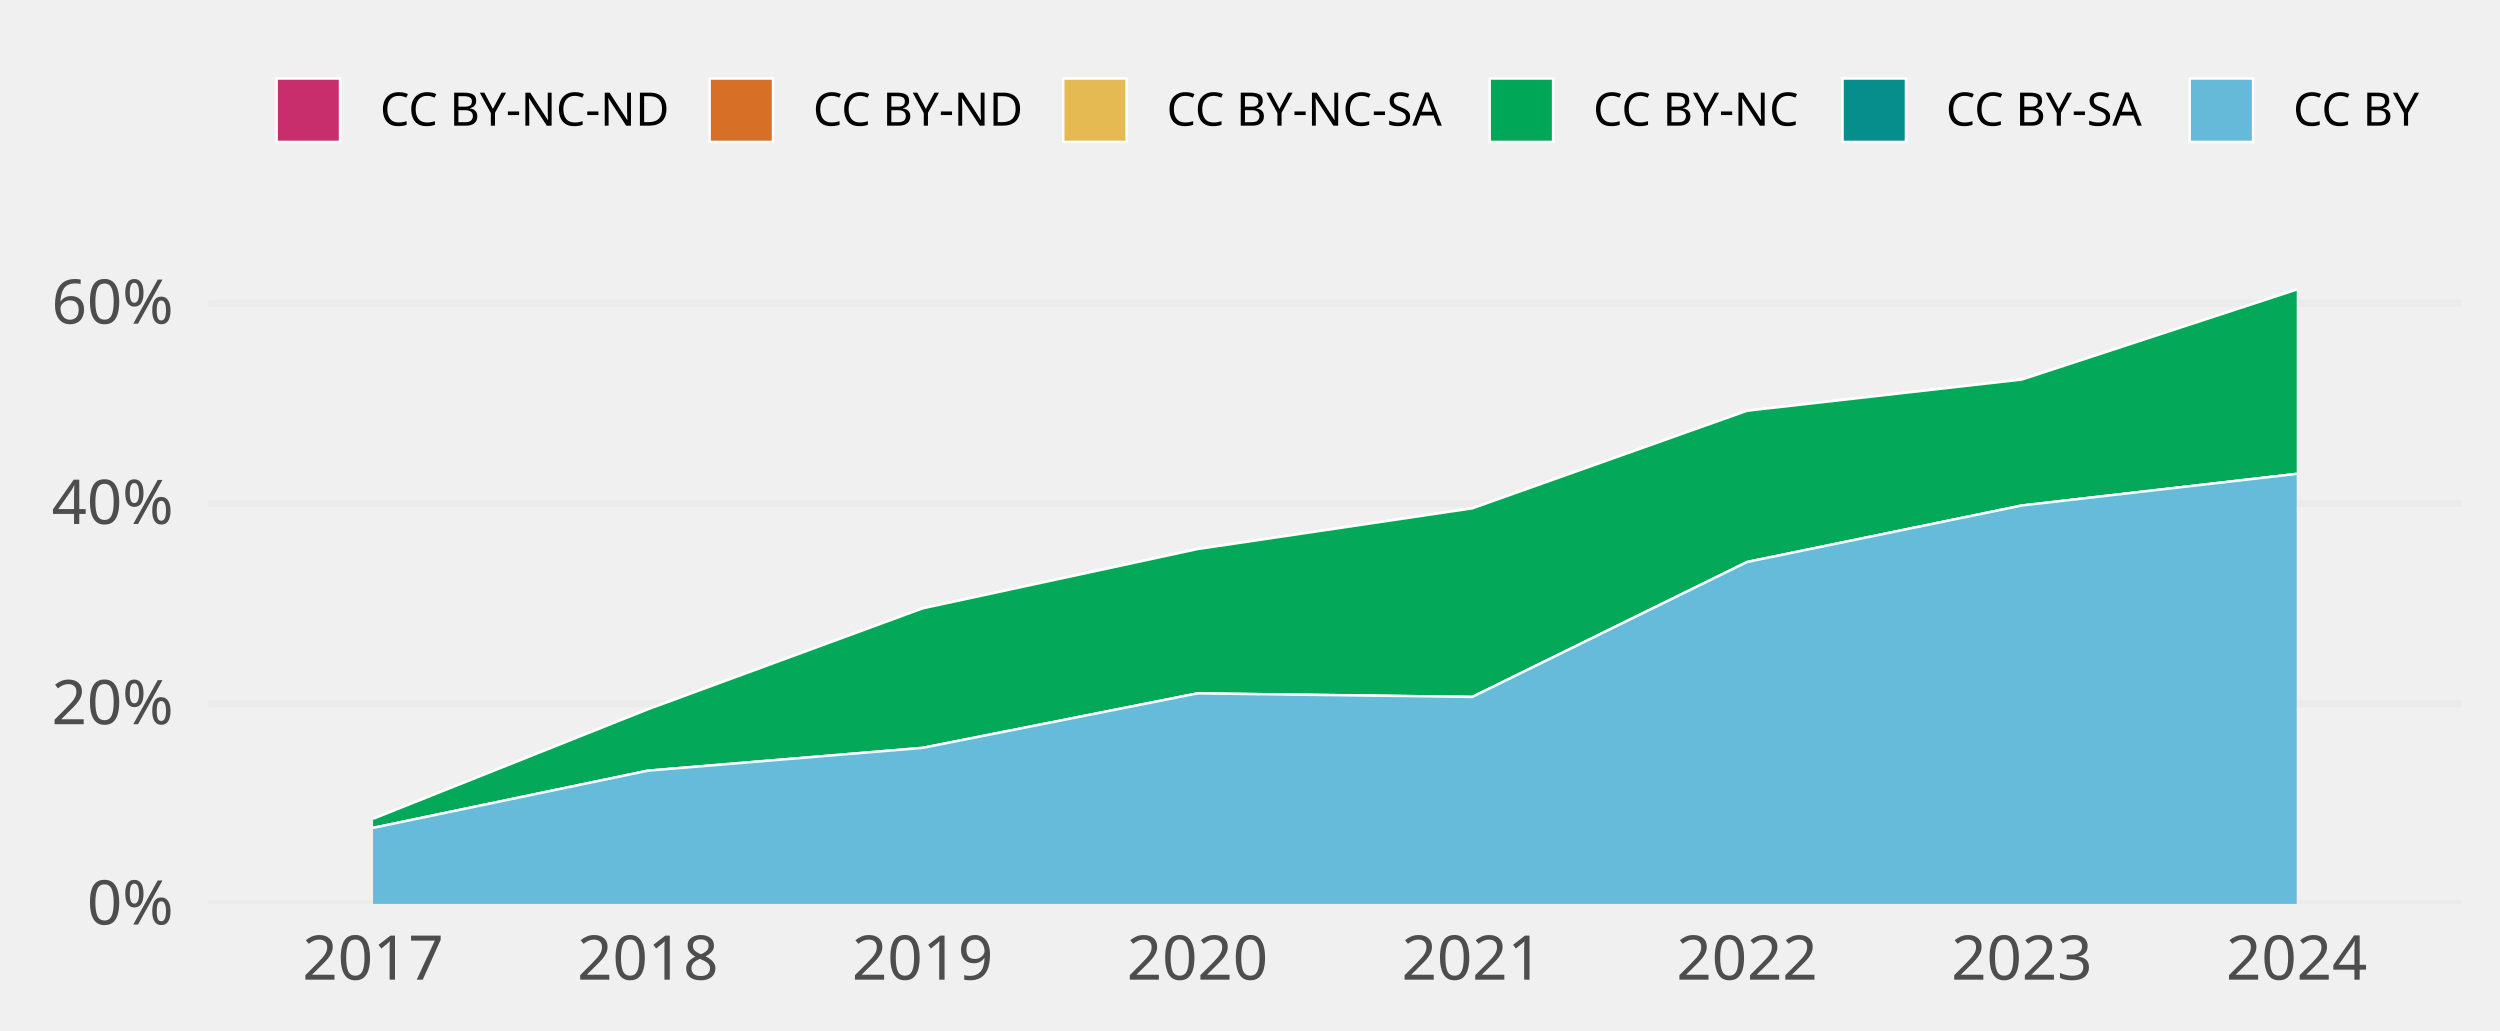
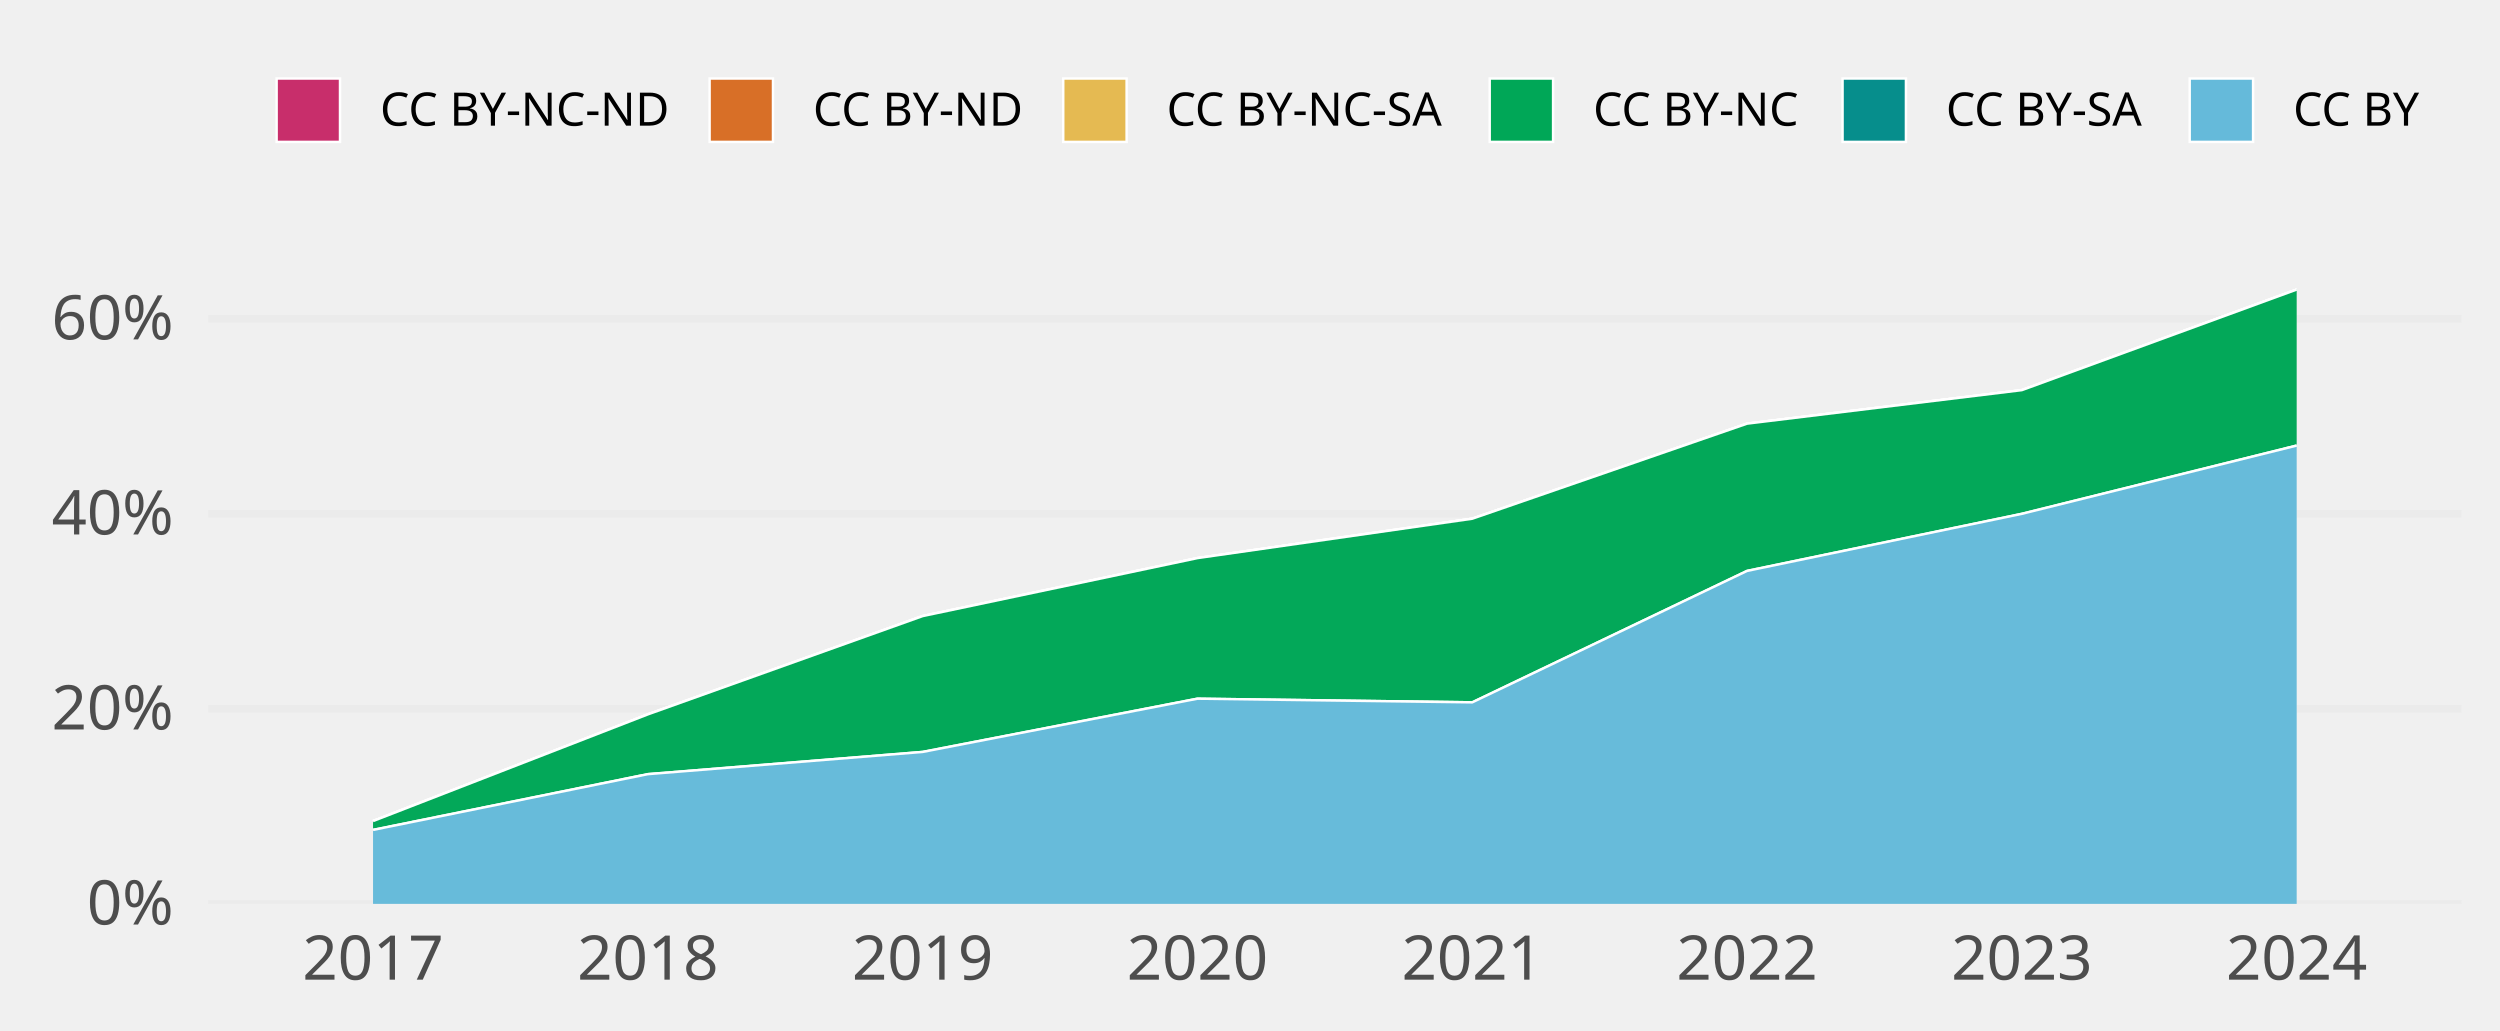
<svg xmlns="http://www.w3.org/2000/svg" class="svglite" width="648.00pt" height="266.98pt" viewBox="0 0 648.00 266.98">
  <defs>
    <style type="text/css">
    .svglite line, .svglite polyline, .svglite polygon, .svglite path, .svglite rect, .svglite circle {
      fill: none;
      stroke: #000000;
      stroke-linecap: round;
      stroke-linejoin: round;
      stroke-miterlimit: 10.00;
    }
    .svglite text {
      white-space: pre;
    }
  </style>
  </defs>
  <rect width="100%" height="100%" style="stroke: none; fill: none;" />
  <defs>
    <clipPath id="cpMC4wMHw2NDguMDB8MC4wMHwyNjYuOTg=">
      <rect x="0.00" y="0.00" width="648.00" height="266.98" />
    </clipPath>
  </defs>
  <g clip-path="url(#cpMC4wMHw2NDguMDB8MC4wMHwyNjYuOTg=)">
</g>
  <defs>
    <clipPath id="cpNTMuOTV8NjM4LjA0fDY3LjA5fDIzNC4yOA==">
      <rect x="53.95" y="67.09" width="584.09" height="167.19" />
    </clipPath>
  </defs>
  <g clip-path="url(#cpNTMuOTV8NjM4LjA0fDY3LjA5fDIzNC4yOA==)">
    <polyline points="53.95,234.28 638.04,234.28 " style="stroke-width: 1.94; stroke: #EBEBEB; stroke-linecap: butt;" />
-     <polyline points="53.95,182.37 638.04,182.37 " style="stroke-width: 1.94; stroke: #EBEBEB; stroke-linecap: butt;" />
-     <polyline points="53.95,130.47 638.04,130.47 " style="stroke-width: 1.94; stroke: #EBEBEB; stroke-linecap: butt;" />
-     <polyline points="53.95,78.56 638.04,78.56 " style="stroke-width: 1.94; stroke: #EBEBEB; stroke-linecap: butt;" />
-     <polygon points="96.69,212.23 167.92,183.85 239.15,157.68 310.38,142.32 381.61,131.76 452.84,106.46 524.07,98.37 595.30,75.05 595.30,75.05 524.07,98.37 452.84,106.46 381.61,131.76 310.38,142.32 239.15,157.68 167.92,183.85 96.69,212.23 " style="stroke-width: 0.00; stroke: none; stroke-linecap: butt; fill: #C82E6B;" />
-     <polyline points="96.69,212.23 167.92,183.85 239.15,157.68 310.38,142.32 381.61,131.76 452.84,106.46 524.07,98.37 595.30,75.05 " style="stroke-width: 0.64; stroke: #FFFFFF; stroke-linecap: butt;" />
-     <polygon points="96.69,212.23 167.92,183.85 239.15,157.68 310.38,142.32 381.61,131.76 452.84,106.46 524.07,98.37 595.30,75.05 595.30,75.05 524.07,98.37 452.84,106.46 381.61,131.76 310.38,142.32 239.15,157.68 167.92,183.85 96.69,212.23 " style="stroke-width: 0.00; stroke: none; stroke-linecap: butt; fill: #D86F27;" />
-     <polyline points="96.69,212.23 167.92,183.85 239.15,157.68 310.38,142.32 381.61,131.76 452.84,106.46 524.07,98.37 595.30,75.05 " style="stroke-width: 0.64; stroke: #FFFFFF; stroke-linecap: butt;" />
-     <polygon points="96.69,212.23 167.92,183.85 239.15,157.68 310.38,142.32 381.61,131.76 452.84,106.46 524.07,98.37 595.30,75.05 595.30,75.05 524.07,98.37 452.84,106.46 381.61,131.76 310.38,142.32 239.15,157.68 167.92,183.85 96.69,212.23 " style="stroke-width: 0.00; stroke: none; stroke-linecap: butt; fill: #E5BA52;" />
-     <polyline points="96.69,212.23 167.92,183.85 239.15,157.68 310.38,142.32 381.61,131.76 452.84,106.46 524.07,98.37 595.30,75.05 " style="stroke-width: 0.64; stroke: #FFFFFF; stroke-linecap: butt;" />
-     <polygon points="96.69,212.23 167.92,183.85 239.15,157.68 310.38,142.32 381.61,131.76 452.84,106.46 524.07,98.37 595.30,75.05 595.30,122.82 524.07,131.02 452.84,145.66 381.61,180.64 310.38,179.72 239.15,193.84 167.92,199.75 96.69,214.58 " style="stroke-width: 0.00; stroke: none; stroke-linecap: butt; fill: #00A757;" />
-     <polyline points="96.69,212.23 167.92,183.85 239.15,157.68 310.38,142.32 381.61,131.76 452.84,106.46 524.07,98.37 595.30,75.05 " style="stroke-width: 0.64; stroke: #FFFFFF; stroke-linecap: butt;" />
-     <polygon points="96.69,214.58 167.92,199.75 239.15,193.84 310.38,179.72 381.61,180.64 452.84,145.66 524.07,131.02 595.30,122.82 595.30,122.82 524.07,131.02 452.84,145.66 381.61,180.64 310.38,179.72 239.15,193.84 167.92,199.75 96.69,214.58 " style="stroke-width: 0.00; stroke: none; stroke-linecap: butt; fill: #068E8C;" />
-     <polyline points="96.69,214.58 167.92,199.75 239.15,193.84 310.38,179.72 381.61,180.64 452.84,145.66 524.07,131.02 595.30,122.82 " style="stroke-width: 0.64; stroke: #FFFFFF; stroke-linecap: butt;" />
-     <polygon points="96.69,214.58 167.92,199.75 239.15,193.84 310.38,179.72 381.61,180.64 452.84,145.66 524.07,131.02 595.30,122.82 595.30,234.28 524.07,234.28 452.84,234.28 381.61,234.28 310.38,234.28 239.15,234.28 167.92,234.28 96.69,234.28 " style="stroke-width: 0.00; stroke: none; stroke-linecap: butt; fill: #65BADA;" />
-     <polyline points="96.69,214.58 167.92,199.75 239.15,193.84 310.38,179.72 381.61,180.64 452.84,145.66 524.07,131.02 595.30,122.82 " style="stroke-width: 0.64; stroke: #FFFFFF; stroke-linecap: butt;" />
+     <polyline points="53.95,183.73 638.04,183.73 " style="stroke-width: 1.94; stroke: #EBEBEB; stroke-linecap: butt;" />
+     <polyline points="53.95,133.18 638.04,133.18 " style="stroke-width: 1.94; stroke: #EBEBEB; stroke-linecap: butt;" />
+     <polyline points="53.95,82.64 638.04,82.64 " style="stroke-width: 1.94; stroke: #EBEBEB; stroke-linecap: butt;" />
+     <polygon points="96.69,212.82 167.92,185.17 239.15,159.69 310.38,144.66 381.61,134.45 452.84,109.81 524.07,101.12 595.30,75.05 595.30,75.05 524.07,101.12 452.84,109.81 381.61,134.45 310.38,144.66 239.15,159.69 167.92,185.17 96.69,212.82 " style="stroke-width: 0.00; stroke: none; stroke-linecap: butt; fill: #C82E6B;" />
+     <polyline points="96.69,212.82 167.92,185.17 239.15,159.69 310.38,144.66 381.61,134.45 452.84,109.81 524.07,101.12 595.30,75.05 " style="stroke-width: 0.64; stroke: #FFFFFF; stroke-linecap: butt;" />
+     <polygon points="96.69,212.82 167.92,185.17 239.15,159.69 310.38,144.66 381.61,134.45 452.84,109.81 524.07,101.12 595.30,75.05 595.30,75.05 524.07,101.12 452.84,109.81 381.61,134.45 310.38,144.66 239.15,159.69 167.92,185.17 96.69,212.82 " style="stroke-width: 0.00; stroke: none; stroke-linecap: butt; fill: #D86F27;" />
+     <polyline points="96.69,212.82 167.92,185.17 239.15,159.69 310.38,144.66 381.61,134.45 452.84,109.81 524.07,101.12 595.30,75.05 " style="stroke-width: 0.64; stroke: #FFFFFF; stroke-linecap: butt;" />
+     <polygon points="96.69,212.82 167.92,185.17 239.15,159.69 310.38,144.66 381.61,134.45 452.84,109.81 524.07,101.12 595.30,75.05 595.30,75.05 524.07,101.12 452.84,109.81 381.61,134.45 310.38,144.66 239.15,159.69 167.92,185.17 96.69,212.82 " style="stroke-width: 0.00; stroke: none; stroke-linecap: butt; fill: #E5BA52;" />
+     <polyline points="96.69,212.82 167.92,185.17 239.15,159.69 310.38,144.66 381.61,134.45 452.84,109.81 524.07,101.12 595.30,75.05 " style="stroke-width: 0.64; stroke: #FFFFFF; stroke-linecap: butt;" />
+     <polygon points="96.69,212.82 167.92,185.17 239.15,159.69 310.38,144.66 381.61,134.45 452.84,109.81 524.07,101.12 595.30,75.05 595.30,115.49 524.07,133.18 452.84,147.98 381.61,182.05 310.38,181.10 239.15,194.90 167.92,200.66 96.69,215.11 " style="stroke-width: 0.00; stroke: none; stroke-linecap: butt; fill: #00A757;" />
+     <polyline points="96.69,212.82 167.92,185.17 239.15,159.69 310.38,144.66 381.61,134.45 452.84,109.81 524.07,101.12 595.30,75.05 " style="stroke-width: 0.64; stroke: #FFFFFF; stroke-linecap: butt;" />
+     <polygon points="96.69,215.11 167.92,200.66 239.15,194.90 310.38,181.10 381.61,182.05 452.84,147.98 524.07,133.18 595.30,115.49 595.30,115.49 524.07,133.18 452.84,147.98 381.61,182.05 310.38,181.10 239.15,194.90 167.92,200.66 96.69,215.11 " style="stroke-width: 0.00; stroke: none; stroke-linecap: butt; fill: #068E8C;" />
+     <polyline points="96.69,215.11 167.92,200.66 239.15,194.90 310.38,181.10 381.61,182.05 452.84,147.98 524.07,133.18 595.30,115.49 " style="stroke-width: 0.64; stroke: #FFFFFF; stroke-linecap: butt;" />
+     <polygon points="96.69,215.11 167.92,200.66 239.15,194.90 310.38,181.10 381.61,182.05 452.84,147.98 524.07,133.18 595.30,115.49 595.30,234.28 524.07,234.28 452.84,234.28 381.61,234.28 310.38,234.28 239.15,234.28 167.92,234.28 96.69,234.28 " style="stroke-width: 0.00; stroke: none; stroke-linecap: butt; fill: #65BADA;" />
+     <polyline points="96.69,215.11 167.92,200.66 239.15,194.90 310.38,181.10 381.61,182.05 452.84,147.98 524.07,133.18 595.30,115.49 " style="stroke-width: 0.64; stroke: #FFFFFF; stroke-linecap: butt;" />
    <rect x="61.07" y="75.05" width="71.23" height="159.23" style="stroke-width: 1.07; stroke: none; stroke-linecap: butt; stroke-linejoin: miter; fill: #FFFFFF; fill-opacity: 0.012;" />
    <rect x="132.30" y="75.05" width="71.23" height="159.23" style="stroke-width: 1.07; stroke: none; stroke-linecap: butt; stroke-linejoin: miter; fill: #FFFFFF; fill-opacity: 0.012;" />
    <rect x="203.53" y="75.05" width="71.23" height="159.23" style="stroke-width: 1.07; stroke: none; stroke-linecap: butt; stroke-linejoin: miter; fill: #FFFFFF; fill-opacity: 0.012;" />
    <rect x="274.76" y="75.05" width="71.23" height="159.23" style="stroke-width: 1.07; stroke: none; stroke-linecap: butt; stroke-linejoin: miter; fill: #FFFFFF; fill-opacity: 0.012;" />
    <rect x="345.99" y="75.05" width="71.23" height="159.23" style="stroke-width: 1.07; stroke: none; stroke-linecap: butt; stroke-linejoin: miter; fill: #FFFFFF; fill-opacity: 0.012;" />
    <rect x="417.22" y="75.05" width="71.23" height="159.23" style="stroke-width: 1.07; stroke: none; stroke-linecap: butt; stroke-linejoin: miter; fill: #FFFFFF; fill-opacity: 0.012;" />
    <rect x="488.45" y="75.05" width="71.23" height="159.23" style="stroke-width: 1.07; stroke: none; stroke-linecap: butt; stroke-linejoin: miter; fill: #FFFFFF; fill-opacity: 0.012;" />
    <rect x="559.68" y="75.05" width="71.23" height="159.23" style="stroke-width: 1.07; stroke: none; stroke-linecap: butt; stroke-linejoin: miter; fill: #FFFFFF; fill-opacity: 0.012;" />
  </g>
  <g clip-path="url(#cpMC4wMHw2NDguMDB8MC4wMHwyNjYuOTg=)">
    <text x="44.98" y="239.63" text-anchor="end" style="font-size: 16.00px;fill: #4D4D4D; font-family: &quot;Atkinson Hyperlegible&quot;;" textLength="25.20px" lengthAdjust="spacingAndGlyphs">0%</text>
-     <text x="44.98" y="187.72" text-anchor="end" style="font-size: 16.00px;fill: #4D4D4D; font-family: &quot;Atkinson Hyperlegible&quot;;" textLength="33.98px" lengthAdjust="spacingAndGlyphs">20%</text>
-     <text x="44.98" y="135.81" text-anchor="end" style="font-size: 16.00px;fill: #4D4D4D; font-family: &quot;Atkinson Hyperlegible&quot;;" textLength="35.02px" lengthAdjust="spacingAndGlyphs">40%</text>
-     <text x="44.98" y="83.90" text-anchor="end" style="font-size: 16.00px;fill: #4D4D4D; font-family: &quot;Atkinson Hyperlegible&quot;;" textLength="34.77px" lengthAdjust="spacingAndGlyphs">60%</text>
+     <text x="44.98" y="189.08" text-anchor="end" style="font-size: 16.00px;fill: #4D4D4D; font-family: &quot;Atkinson Hyperlegible&quot;;" textLength="33.98px" lengthAdjust="spacingAndGlyphs">20%</text>
+     <text x="44.98" y="138.53" text-anchor="end" style="font-size: 16.00px;fill: #4D4D4D; font-family: &quot;Atkinson Hyperlegible&quot;;" textLength="35.02px" lengthAdjust="spacingAndGlyphs">40%</text>
+     <text x="44.98" y="87.98" text-anchor="end" style="font-size: 16.00px;fill: #4D4D4D; font-family: &quot;Atkinson Hyperlegible&quot;;" textLength="34.77px" lengthAdjust="spacingAndGlyphs">60%</text>
    <text x="96.69" y="253.94" text-anchor="middle" style="font-size: 16.00px;fill: #4D4D4D; font-family: &quot;Atkinson Hyperlegible&quot;;" textLength="33.74px" lengthAdjust="spacingAndGlyphs">2017</text>
    <text x="167.92" y="253.94" text-anchor="middle" style="font-size: 16.00px;fill: #4D4D4D; font-family: &quot;Atkinson Hyperlegible&quot;;" textLength="35.42px" lengthAdjust="spacingAndGlyphs">2018</text>
    <text x="239.15" y="253.94" text-anchor="middle" style="font-size: 16.00px;fill: #4D4D4D; font-family: &quot;Atkinson Hyperlegible&quot;;" textLength="35.15px" lengthAdjust="spacingAndGlyphs">2019</text>
    <text x="310.38" y="253.94" text-anchor="middle" style="font-size: 16.00px;fill: #4D4D4D; font-family: &quot;Atkinson Hyperlegible&quot;;" textLength="38.30px" lengthAdjust="spacingAndGlyphs">2020</text>
    <text x="381.61" y="253.94" text-anchor="middle" style="font-size: 16.00px;fill: #4D4D4D; font-family: &quot;Atkinson Hyperlegible&quot;;" textLength="34.37px" lengthAdjust="spacingAndGlyphs">2021</text>
    <text x="452.84" y="253.94" text-anchor="middle" style="font-size: 16.00px;fill: #4D4D4D; font-family: &quot;Atkinson Hyperlegible&quot;;" textLength="36.72px" lengthAdjust="spacingAndGlyphs">2022</text>
    <text x="524.07" y="253.94" text-anchor="middle" style="font-size: 16.00px;fill: #4D4D4D; font-family: &quot;Atkinson Hyperlegible&quot;;" textLength="37.12px" lengthAdjust="spacingAndGlyphs">2023</text>
    <text x="595.30" y="253.94" text-anchor="middle" style="font-size: 16.00px;fill: #4D4D4D; font-family: &quot;Atkinson Hyperlegible&quot;;" textLength="37.76px" lengthAdjust="spacingAndGlyphs">2024</text>
    <rect x="71.70" y="20.35" width="16.43" height="16.43" style="stroke-width: 0.64; stroke: #FFFFFF; stroke-linecap: butt; stroke-linejoin: miter; fill: #C82E6B;" />
    <rect x="183.93" y="20.35" width="16.43" height="16.43" style="stroke-width: 0.64; stroke: #FFFFFF; stroke-linecap: butt; stroke-linejoin: miter; fill: #D86F27;" />
    <rect x="275.59" y="20.35" width="16.43" height="16.43" style="stroke-width: 0.64; stroke: #FFFFFF; stroke-linecap: butt; stroke-linejoin: miter; fill: #E5BA52;" />
    <rect x="386.13" y="20.35" width="16.43" height="16.43" style="stroke-width: 0.64; stroke: #FFFFFF; stroke-linecap: butt; stroke-linejoin: miter; fill: #00A757;" />
    <rect x="477.59" y="20.35" width="16.43" height="16.43" style="stroke-width: 0.64; stroke: #FFFFFF; stroke-linecap: butt; stroke-linejoin: miter; fill: #068E8C;" />
    <rect x="567.57" y="20.35" width="16.43" height="16.43" style="stroke-width: 0.64; stroke: #FFFFFF; stroke-linecap: butt; stroke-linejoin: miter; fill: #65BADA;" />
    <text x="98.52" y="32.58" style="font-size: 12.00px; font-family: &quot;Atkinson Hyperlegible&quot;;" textLength="75.02px" lengthAdjust="spacingAndGlyphs">CC BY-NC-ND</text>
    <text x="210.74" y="32.58" style="font-size: 12.00px; font-family: &quot;Atkinson Hyperlegible&quot;;" textLength="54.45px" lengthAdjust="spacingAndGlyphs">CC BY-ND</text>
    <text x="302.40" y="32.58" style="font-size: 12.00px; font-family: &quot;Atkinson Hyperlegible&quot;;" textLength="73.34px" lengthAdjust="spacingAndGlyphs">CC BY-NC-SA</text>
    <text x="412.95" y="32.58" style="font-size: 12.00px; font-family: &quot;Atkinson Hyperlegible&quot;;" textLength="54.25px" lengthAdjust="spacingAndGlyphs">CC BY-NC</text>
    <text x="504.40" y="32.58" style="font-size: 12.00px; font-family: &quot;Atkinson Hyperlegible&quot;;" textLength="52.78px" lengthAdjust="spacingAndGlyphs">CC BY-SA</text>
    <text x="594.39" y="32.58" style="font-size: 12.00px; font-family: &quot;Atkinson Hyperlegible&quot;;" textLength="33.69px" lengthAdjust="spacingAndGlyphs">CC BY</text>
  </g>
</svg>
